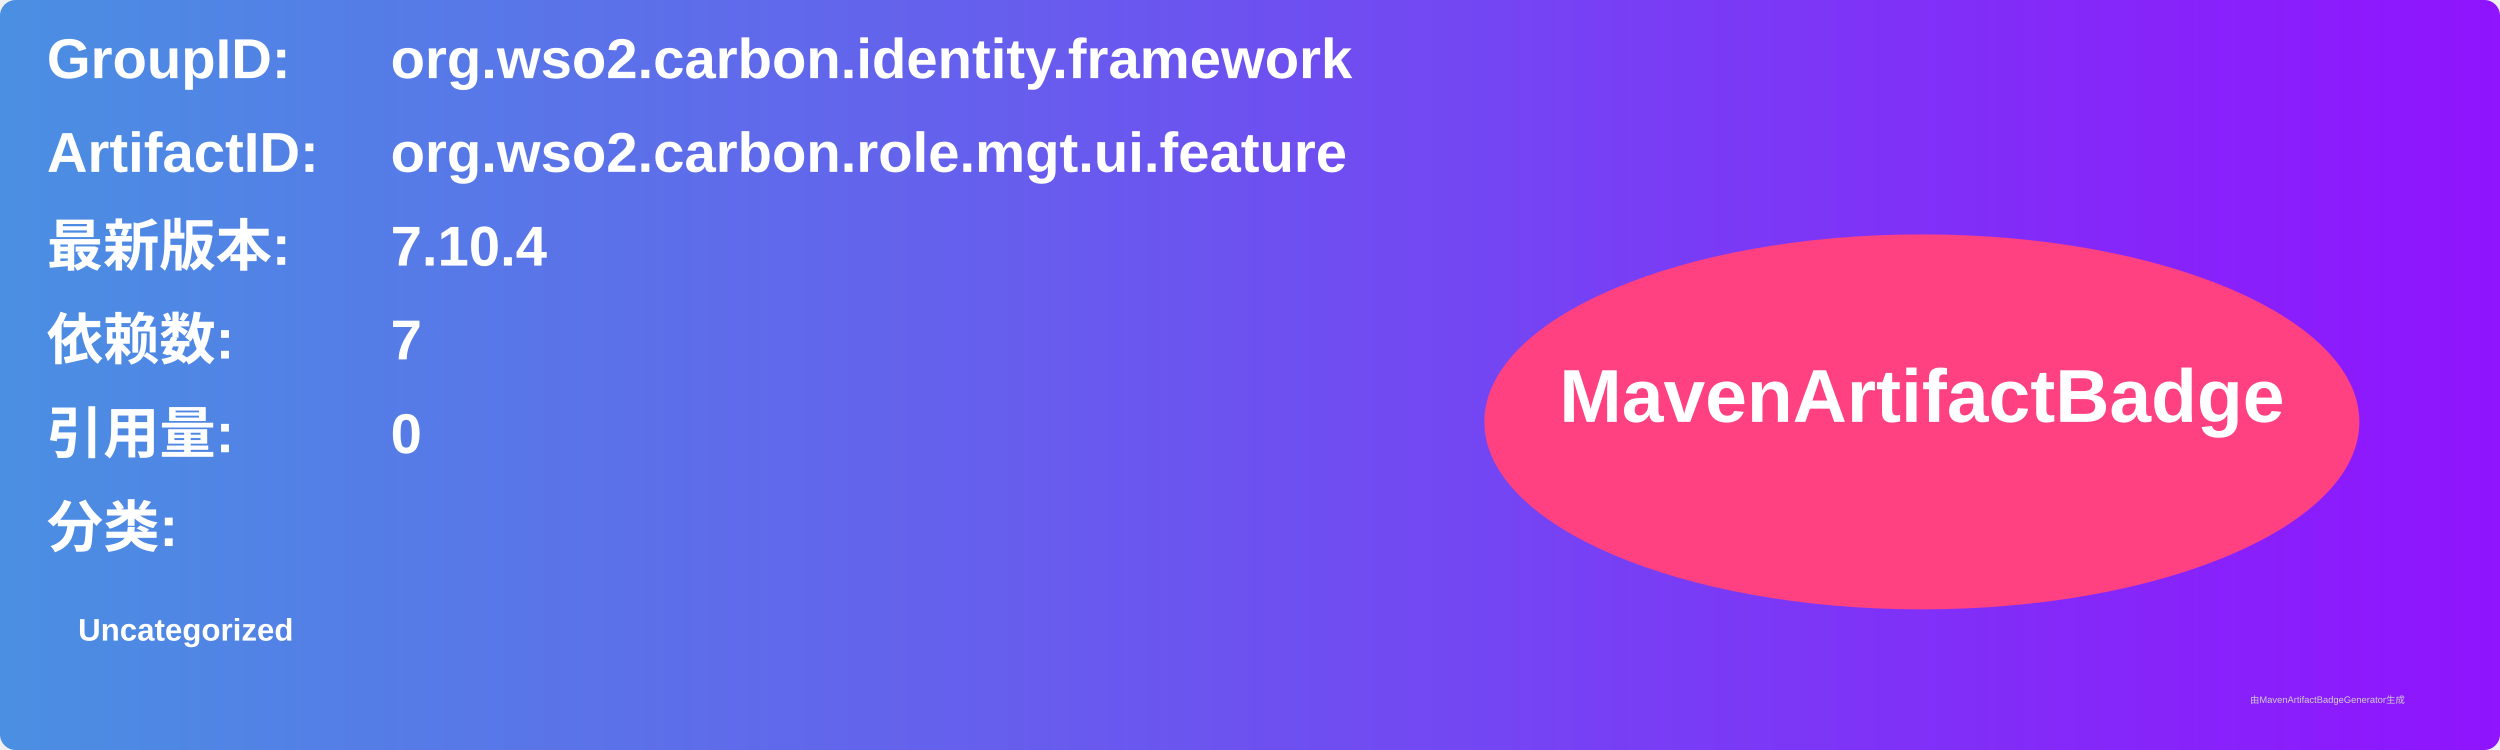
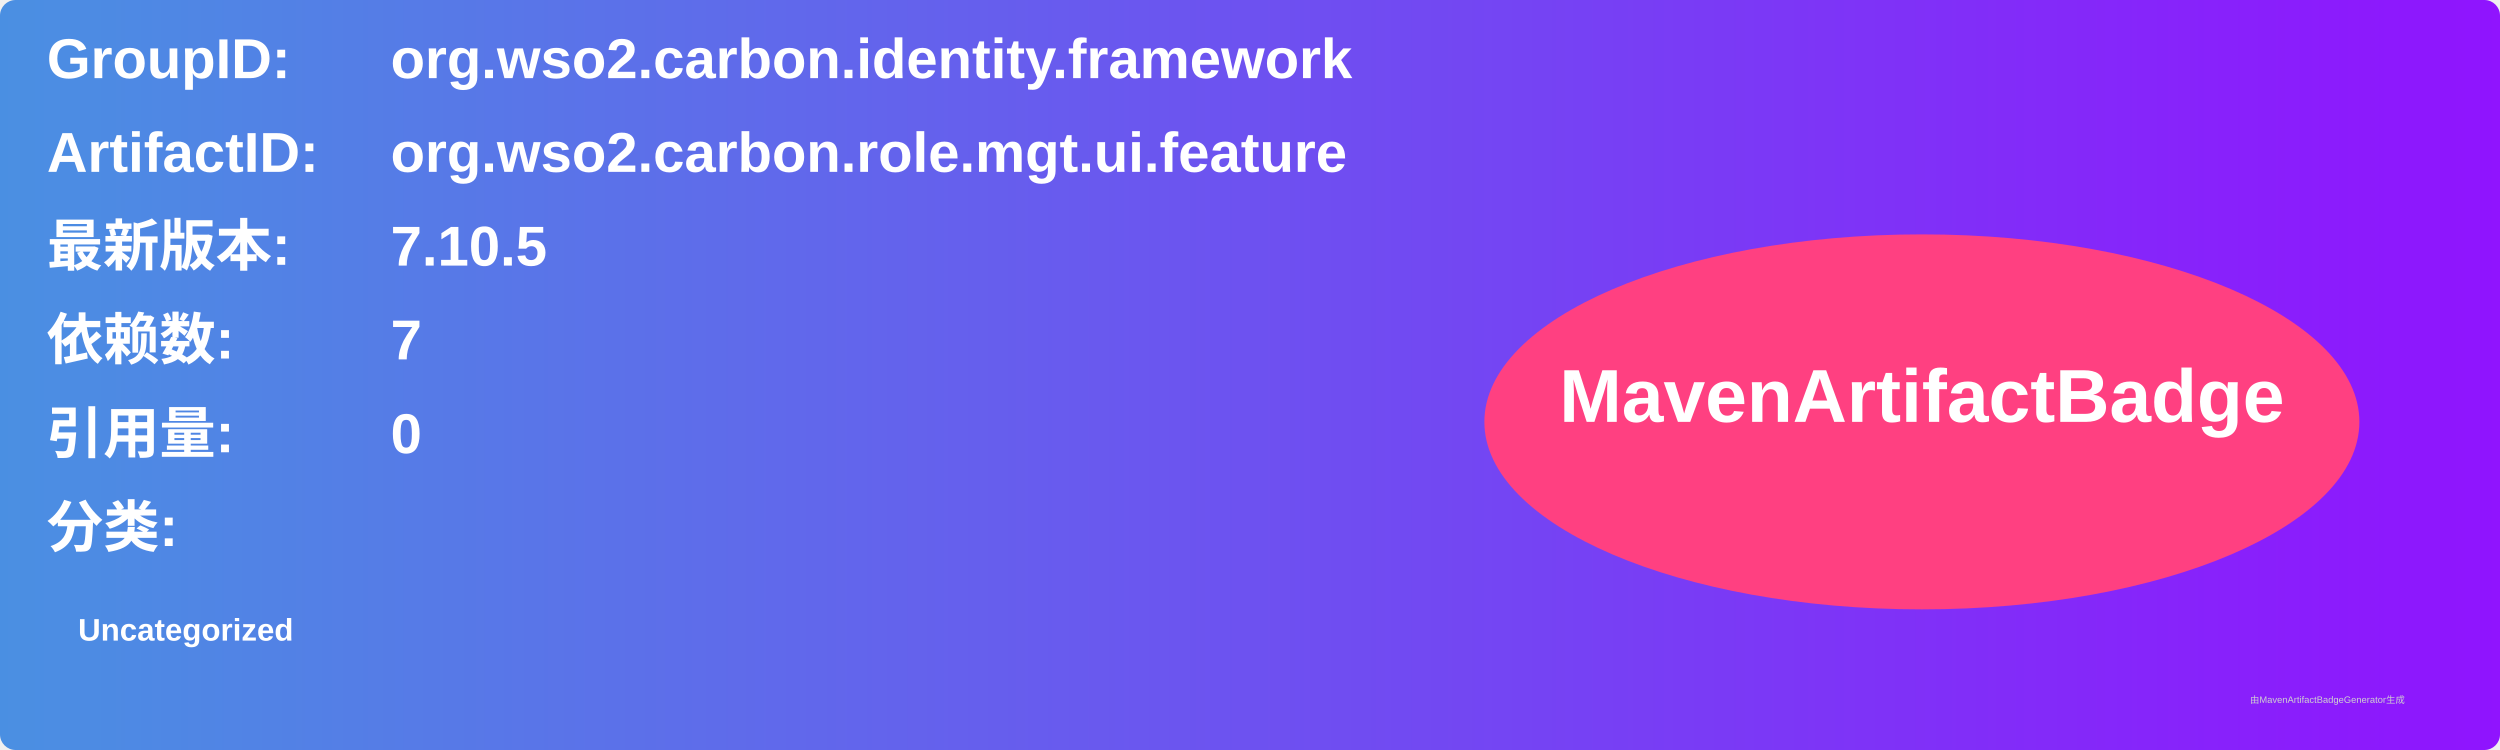
<svg xmlns="http://www.w3.org/2000/svg" width="800" height="240" viewBox="0 0 800 240">
  <linearGradient id="grad" x1="0%" y1="0%" x2="100%" y2="0%">
    <stop offset="0%" stop-color="#4a90e2" />
    <stop offset="100%" stop-color="#9013fe" />
  </linearGradient>
  <rect width="100%" height="100%" rx="5" ry="5" fill="url(#grad)" />
  <g transform="translate(15, 15)">
    <text x="0" y="10" font-family="Arial" font-size="18" fill="white" font-weight="bold" width="260">GroupID:</text>
    <text x="110" y="10" font-family="Arial" font-size="18" fill="white" font-weight="bold" width="460">org.wso2.carbon.identity.framework</text>
    <text x="0" y="40" font-family="Arial" font-size="18" fill="white" font-weight="bold" width="260">ArtifactID:</text>
    <text x="110" y="40" font-family="Arial" font-size="18" fill="white" font-weight="bold" width="460">org.wso2.carbon.role.mgt.ui.feature</text>
    <text x="0" y="70" font-family="Arial" font-size="18" fill="white" font-weight="bold">最新版本:</text>
    <text x="110" y="70" font-family="Arial" font-size="18" fill="white" font-weight="bold">
-       <tspan font-weight="bold">7.10.4</tspan>
+       <tspan font-weight="bold">7.10.5</tspan>
    </text>
    <text x="0" y="100" font-family="Arial" font-size="18" fill="white" font-weight="bold">依赖数: </text>
    <text x="110" y="100" font-family="Arial" font-size="18" fill="white">
      <tspan font-weight="bold">7</tspan>
    </text>
    <text x="0" y="130" font-family="Arial" font-size="18" fill="white" font-weight="bold">引用量: </text>
    <text x="110" y="130" font-family="Arial" font-size="18" fill="white">
      <tspan font-weight="bold">0</tspan>
    </text>
    <text x="0" y="160" font-family="Arial" font-size="18" fill="white" font-weight="bold">分类:</text>
    <text x="10" y="190" font-family="Arial" font-size="10" fill="white">
      <tspan font-weight="bold">Uncategorized</tspan>
    </text>
    <ellipse cx="600" cy="120" rx="140" ry="60" fill="#ff4081" />
    <text x="600" y="120" text-anchor="middle" font-family="Arial" font-size="24" fill="white" font-weight="bold">MavenArtifactBadge</text>
  </g>
  <text x="720" y="225" font-family="Arial" font-size="3" fill="#d0d0d0">由MavenArtifactBadgeGenerator生成</text>
</svg>
